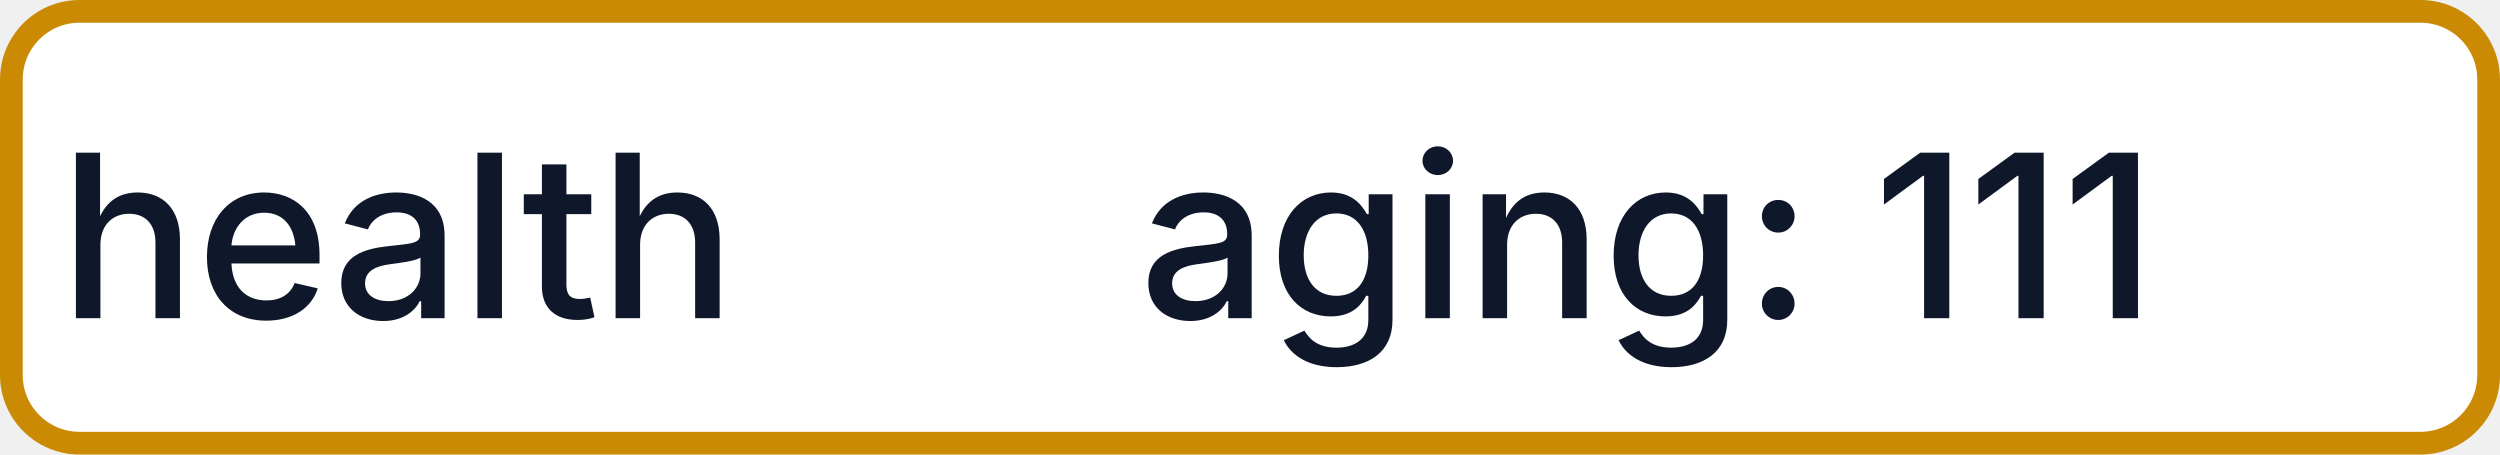
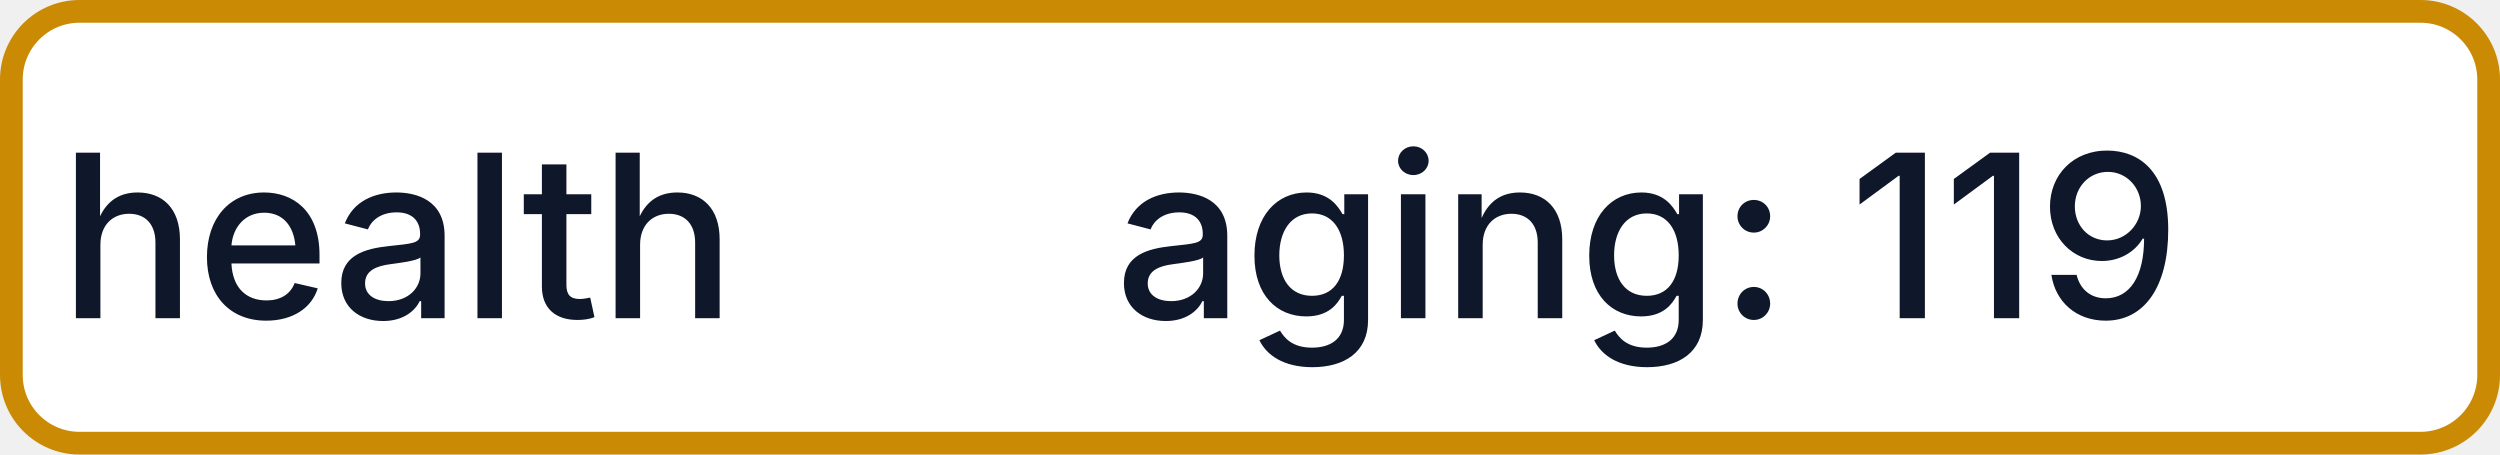
- <svg xmlns="http://www.w3.org/2000/svg" width="110" height="20" role="img" aria-label="health: aging: 111">
+ <svg xmlns="http://www.w3.org/2000/svg" width="110" height="20" role="img" aria-label="health: aging: 119">
  <rect x="0.5" y="0.5" width="109" height="19" rx="3" fill="#FFFFFF" stroke="#CA8A04" stroke-width="1" />
  <g fill="#0F172A" text-anchor="middle" font-family="-apple-system,BlinkMacSystemFont,Segoe UI,sans-serif" font-size="10" font-weight="500">
    <text x="17.5" y="14">health</text>
-     <text x="72.5" y="14" textLength="68" lengthAdjust="spacingAndGlyphs">aging: 111</text>
+     <text x="72.5" y="14" textLength="68" lengthAdjust="spacingAndGlyphs">aging: 119</text>
  </g>
</svg>
